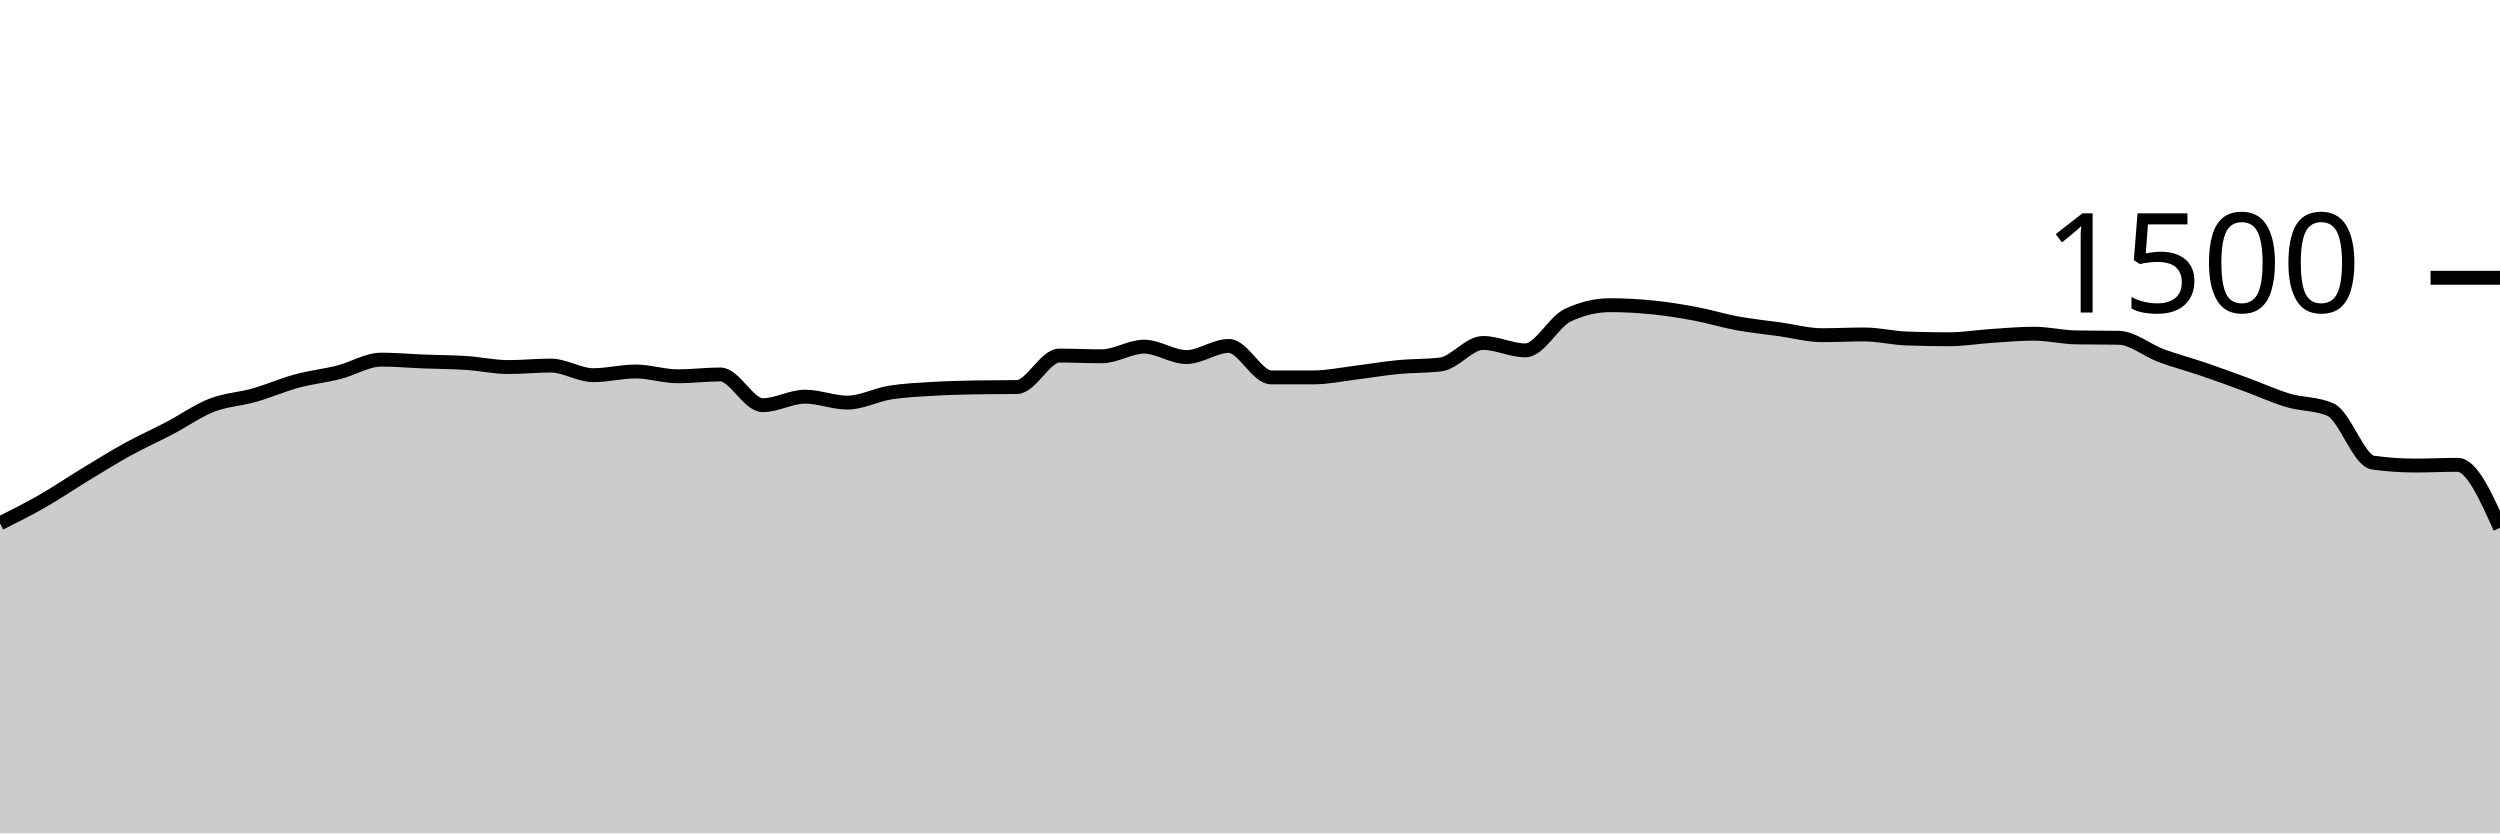
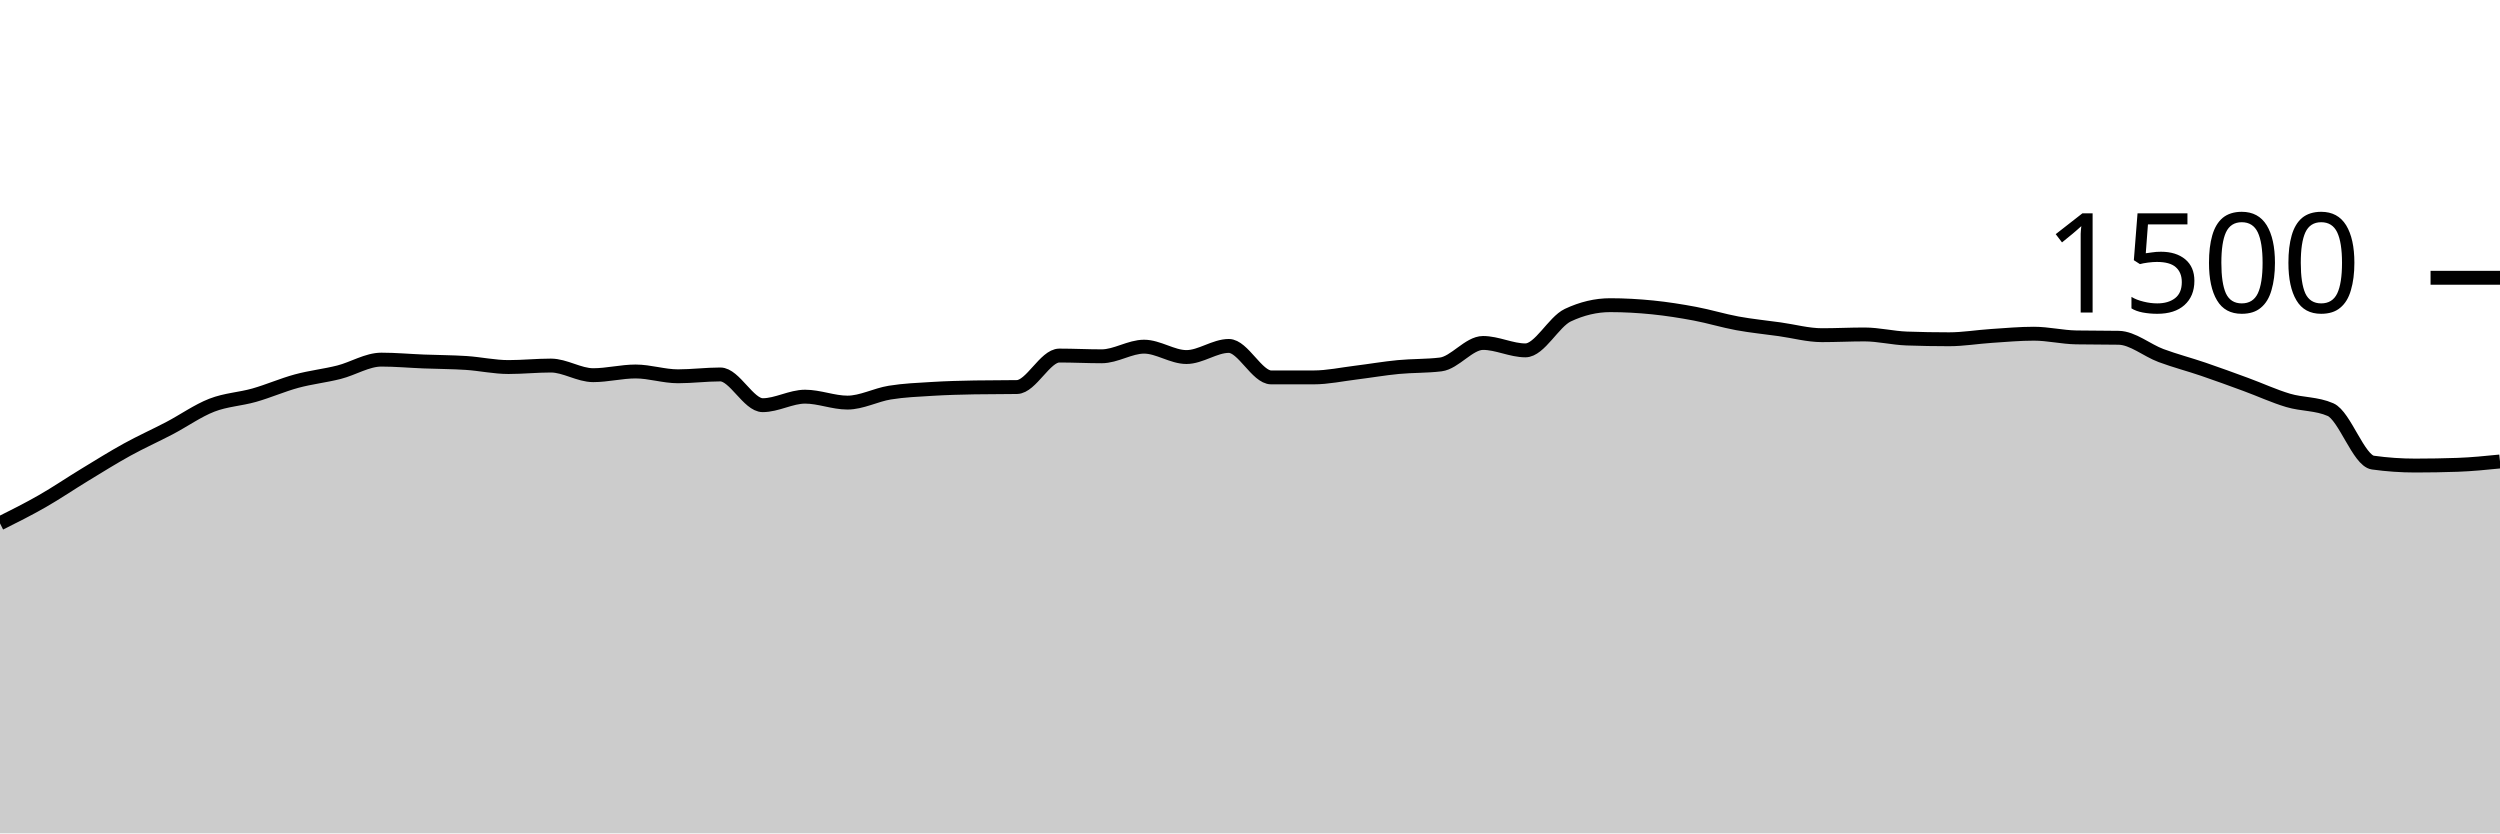
<svg xmlns="http://www.w3.org/2000/svg" viewBox="0 0 180 60">
  <g transform="translate(0,20)">
-     <path class="area" fill="rgba(0, 0, 0, 0.2)" d="M0,17.68C1.017,17.171,2.034,16.662,3.051,16.08C4.068,15.498,5.085,14.804,6.102,14.187C7.119,13.569,8.136,12.933,9.153,12.373C10.169,11.813,11.186,11.36,12.203,10.827C13.22,10.293,14.237,9.569,15.254,9.173C16.271,8.778,17.288,8.742,18.305,8.453C19.322,8.164,20.339,7.716,21.356,7.44C22.373,7.164,23.39,7.058,24.407,6.8C25.424,6.542,26.441,5.893,27.458,5.893C28.475,5.893,29.492,5.987,30.508,6.027C31.525,6.067,32.542,6.067,33.559,6.133C34.576,6.2,35.593,6.427,36.61,6.427C37.627,6.427,38.644,6.32,39.661,6.32C40.678,6.32,41.695,7.013,42.712,7.013C43.729,7.013,44.746,6.747,45.763,6.747C46.78,6.747,47.797,7.093,48.814,7.093C49.831,7.093,50.847,6.96,51.864,6.96C52.881,6.96,53.898,9.173,54.915,9.173C55.932,9.173,56.949,8.56,57.966,8.56C58.983,8.56,60,8.987,61.017,8.987C62.034,8.987,63.051,8.431,64.068,8.267C65.085,8.102,66.102,8.062,67.119,8C68.136,7.938,69.153,7.911,70.169,7.893C71.186,7.876,72.203,7.884,73.22,7.867C74.237,7.849,75.254,5.6,76.271,5.6C77.288,5.6,78.305,5.653,79.322,5.653C80.339,5.653,81.356,4.96,82.373,4.96C83.39,4.96,84.407,5.707,85.424,5.707C86.441,5.707,87.458,4.907,88.475,4.907C89.492,4.907,90.508,7.173,91.525,7.173C92.542,7.173,93.559,7.173,94.576,7.173C95.593,7.173,96.61,6.951,97.627,6.827C98.644,6.702,99.661,6.524,100.678,6.427C101.695,6.329,102.712,6.364,103.729,6.24C104.746,6.116,105.763,4.693,106.78,4.693C107.797,4.693,108.814,5.227,109.831,5.227C110.847,5.227,111.864,3.173,112.881,2.693C113.898,2.213,114.915,1.973,115.932,1.973C116.949,1.973,117.966,2.031,118.983,2.133C120,2.236,121.017,2.396,122.034,2.587C123.051,2.778,124.068,3.093,125.085,3.28C126.102,3.467,127.119,3.564,128.136,3.707C129.153,3.849,130.169,4.133,131.186,4.133C132.203,4.133,133.22,4.08,134.237,4.08C135.254,4.08,136.271,4.338,137.288,4.373C138.305,4.409,139.322,4.427,140.339,4.427C141.356,4.427,142.373,4.253,143.39,4.187C144.407,4.12,145.424,4.027,146.441,4.027C147.458,4.027,148.475,4.276,149.492,4.293C150.508,4.311,151.525,4.302,152.542,4.32C153.559,4.338,154.576,5.222,155.593,5.6C156.61,5.978,157.627,6.24,158.644,6.587C159.661,6.933,160.678,7.307,161.695,7.68C162.712,8.053,163.729,8.524,164.746,8.827C165.763,9.129,166.78,9.049,167.797,9.493C168.814,9.938,169.831,13.164,170.847,13.307C171.864,13.449,172.881,13.52,173.898,13.52C174.915,13.52,175.932,13.467,176.949,13.467C177.966,13.467,178.983,15.733,180,18L180,40C178.983,40,177.966,40,176.949,40C175.932,40,174.915,40,173.898,40C172.881,40,171.864,40,170.847,40C169.831,40,168.814,40,167.797,40C166.78,40,165.763,40,164.746,40C163.729,40,162.712,40,161.695,40C160.678,40,159.661,40,158.644,40C157.627,40,156.61,40,155.593,40C154.576,40,153.559,40,152.542,40C151.525,40,150.508,40,149.492,40C148.475,40,147.458,40,146.441,40C145.424,40,144.407,40,143.39,40C142.373,40,141.356,40,140.339,40C139.322,40,138.305,40,137.288,40C136.271,40,135.254,40,134.237,40C133.22,40,132.203,40,131.186,40C130.169,40,129.153,40,128.136,40C127.119,40,126.102,40,125.085,40C124.068,40,123.051,40,122.034,40C121.017,40,120,40,118.983,40C117.966,40,116.949,40,115.932,40C114.915,40,113.898,40,112.881,40C111.864,40,110.847,40,109.831,40C108.814,40,107.797,40,106.78,40C105.763,40,104.746,40,103.729,40C102.712,40,101.695,40,100.678,40C99.661,40,98.644,40,97.627,40C96.61,40,95.593,40,94.576,40C93.559,40,92.542,40,91.525,40C90.508,40,89.492,40,88.475,40C87.458,40,86.441,40,85.424,40C84.407,40,83.39,40,82.373,40C81.356,40,80.339,40,79.322,40C78.305,40,77.288,40,76.271,40C75.254,40,74.237,40,73.22,40C72.203,40,71.186,40,70.169,40C69.153,40,68.136,40,67.119,40C66.102,40,65.085,40,64.068,40C63.051,40,62.034,40,61.017,40C60,40,58.983,40,57.966,40C56.949,40,55.932,40,54.915,40C53.898,40,52.881,40,51.864,40C50.847,40,49.831,40,48.814,40C47.797,40,46.78,40,45.763,40C44.746,40,43.729,40,42.712,40C41.695,40,40.678,40,39.661,40C38.644,40,37.627,40,36.61,40C35.593,40,34.576,40,33.559,40C32.542,40,31.525,40,30.508,40C29.492,40,28.475,40,27.458,40C26.441,40,25.424,40,24.407,40C23.39,40,22.373,40,21.356,40C20.339,40,19.322,40,18.305,40C17.288,40,16.271,40,15.254,40C14.237,40,13.22,40,12.203,40C11.186,40,10.169,40,9.153,40C8.136,40,7.119,40,6.102,40C5.085,40,4.068,40,3.051,40C2.034,40,1.017,40,0,40Z" />
-     <path class="line" stroke="black" fill="none" d="M0,17.68C1.017,17.171,2.034,16.662,3.051,16.08C4.068,15.498,5.085,14.804,6.102,14.187C7.119,13.569,8.136,12.933,9.153,12.373C10.169,11.813,11.186,11.36,12.203,10.827C13.22,10.293,14.237,9.569,15.254,9.173C16.271,8.778,17.288,8.742,18.305,8.453C19.322,8.164,20.339,7.716,21.356,7.44C22.373,7.164,23.39,7.058,24.407,6.8C25.424,6.542,26.441,5.893,27.458,5.893C28.475,5.893,29.492,5.987,30.508,6.027C31.525,6.067,32.542,6.067,33.559,6.133C34.576,6.2,35.593,6.427,36.61,6.427C37.627,6.427,38.644,6.32,39.661,6.32C40.678,6.32,41.695,7.013,42.712,7.013C43.729,7.013,44.746,6.747,45.763,6.747C46.78,6.747,47.797,7.093,48.814,7.093C49.831,7.093,50.847,6.96,51.864,6.96C52.881,6.96,53.898,9.173,54.915,9.173C55.932,9.173,56.949,8.56,57.966,8.56C58.983,8.56,60,8.987,61.017,8.987C62.034,8.987,63.051,8.431,64.068,8.267C65.085,8.102,66.102,8.062,67.119,8C68.136,7.938,69.153,7.911,70.169,7.893C71.186,7.876,72.203,7.884,73.22,7.867C74.237,7.849,75.254,5.6,76.271,5.6C77.288,5.6,78.305,5.653,79.322,5.653C80.339,5.653,81.356,4.96,82.373,4.96C83.39,4.96,84.407,5.707,85.424,5.707C86.441,5.707,87.458,4.907,88.475,4.907C89.492,4.907,90.508,7.173,91.525,7.173C92.542,7.173,93.559,7.173,94.576,7.173C95.593,7.173,96.61,6.951,97.627,6.827C98.644,6.702,99.661,6.524,100.678,6.427C101.695,6.329,102.712,6.364,103.729,6.24C104.746,6.116,105.763,4.693,106.78,4.693C107.797,4.693,108.814,5.227,109.831,5.227C110.847,5.227,111.864,3.173,112.881,2.693C113.898,2.213,114.915,1.973,115.932,1.973C116.949,1.973,117.966,2.031,118.983,2.133C120,2.236,121.017,2.396,122.034,2.587C123.051,2.778,124.068,3.093,125.085,3.28C126.102,3.467,127.119,3.564,128.136,3.707C129.153,3.849,130.169,4.133,131.186,4.133C132.203,4.133,133.22,4.08,134.237,4.08C135.254,4.08,136.271,4.338,137.288,4.373C138.305,4.409,139.322,4.427,140.339,4.427C141.356,4.427,142.373,4.253,143.39,4.187C144.407,4.12,145.424,4.027,146.441,4.027C147.458,4.027,148.475,4.276,149.492,4.293C150.508,4.311,151.525,4.302,152.542,4.32C153.559,4.338,154.576,5.222,155.593,5.6C156.61,5.978,157.627,6.24,158.644,6.587C159.661,6.933,160.678,7.307,161.695,7.68C162.712,8.053,163.729,8.524,164.746,8.827C165.763,9.129,166.78,9.049,167.797,9.493C168.814,9.938,169.831,13.164,170.847,13.307C171.864,13.449,172.881,13.52,173.898,13.52C174.915,13.52,175.932,13.467,176.949,13.467C177.966,13.467,178.983,15.733,180,18" />
+     <path class="area" fill="rgba(0, 0, 0, 0.2)" d="M0,17.68C1.017,17.171,2.034,16.662,3.051,16.08C4.068,15.498,5.085,14.804,6.102,14.187C7.119,13.569,8.136,12.933,9.153,12.373C10.169,11.813,11.186,11.36,12.203,10.827C13.22,10.293,14.237,9.569,15.254,9.173C16.271,8.778,17.288,8.742,18.305,8.453C19.322,8.164,20.339,7.716,21.356,7.44C22.373,7.164,23.39,7.058,24.407,6.8C25.424,6.542,26.441,5.893,27.458,5.893C28.475,5.893,29.492,5.987,30.508,6.027C31.525,6.067,32.542,6.067,33.559,6.133C34.576,6.2,35.593,6.427,36.61,6.427C37.627,6.427,38.644,6.32,39.661,6.32C40.678,6.32,41.695,7.013,42.712,7.013C43.729,7.013,44.746,6.747,45.763,6.747C46.78,6.747,47.797,7.093,48.814,7.093C49.831,7.093,50.847,6.96,51.864,6.96C52.881,6.96,53.898,9.173,54.915,9.173C55.932,9.173,56.949,8.56,57.966,8.56C58.983,8.56,60,8.987,61.017,8.987C62.034,8.987,63.051,8.431,64.068,8.267C65.085,8.102,66.102,8.062,67.119,8C68.136,7.938,69.153,7.911,70.169,7.893C71.186,7.876,72.203,7.884,73.22,7.867C74.237,7.849,75.254,5.6,76.271,5.6C77.288,5.6,78.305,5.653,79.322,5.653C80.339,5.653,81.356,4.96,82.373,4.96C83.39,4.96,84.407,5.707,85.424,5.707C86.441,5.707,87.458,4.907,88.475,4.907C89.492,4.907,90.508,7.173,91.525,7.173C92.542,7.173,93.559,7.173,94.576,7.173C95.593,7.173,96.61,6.951,97.627,6.827C98.644,6.702,99.661,6.524,100.678,6.427C101.695,6.329,102.712,6.364,103.729,6.24C104.746,6.116,105.763,4.693,106.78,4.693C107.797,4.693,108.814,5.227,109.831,5.227C110.847,5.227,111.864,3.173,112.881,2.693C113.898,2.213,114.915,1.973,115.932,1.973C116.949,1.973,117.966,2.031,118.983,2.133C120,2.236,121.017,2.396,122.034,2.587C123.051,2.778,124.068,3.093,125.085,3.28C126.102,3.467,127.119,3.564,128.136,3.707C129.153,3.849,130.169,4.133,131.186,4.133C132.203,4.133,133.22,4.08,134.237,4.08C135.254,4.08,136.271,4.338,137.288,4.373C138.305,4.409,139.322,4.427,140.339,4.427C141.356,4.427,142.373,4.253,143.39,4.187C144.407,4.12,145.424,4.027,146.441,4.027C147.458,4.027,148.475,4.276,149.492,4.293C150.508,4.311,151.525,4.302,152.542,4.32C153.559,4.338,154.576,5.222,155.593,5.6C156.61,5.978,157.627,6.24,158.644,6.587C159.661,6.933,160.678,7.307,161.695,7.68C162.712,8.053,163.729,8.524,164.746,8.827C165.763,9.129,166.78,9.049,167.797,9.493C168.814,9.938,169.831,13.164,170.847,13.307C171.864,13.449,172.881,13.52,173.898,13.52C174.915,13.52,175.932,13.502,176.949,13.467C177.966,13.431,178.983,13.329,180,13.227L180,40C178.983,40,177.966,40,176.949,40C175.932,40,174.915,40,173.898,40C172.881,40,171.864,40,170.847,40C169.831,40,168.814,40,167.797,40C166.78,40,165.763,40,164.746,40C163.729,40,162.712,40,161.695,40C160.678,40,159.661,40,158.644,40C157.627,40,156.61,40,155.593,40C154.576,40,153.559,40,152.542,40C151.525,40,150.508,40,149.492,40C148.475,40,147.458,40,146.441,40C145.424,40,144.407,40,143.39,40C142.373,40,141.356,40,140.339,40C139.322,40,138.305,40,137.288,40C136.271,40,135.254,40,134.237,40C133.22,40,132.203,40,131.186,40C130.169,40,129.153,40,128.136,40C127.119,40,126.102,40,125.085,40C124.068,40,123.051,40,122.034,40C121.017,40,120,40,118.983,40C117.966,40,116.949,40,115.932,40C114.915,40,113.898,40,112.881,40C111.864,40,110.847,40,109.831,40C108.814,40,107.797,40,106.78,40C105.763,40,104.746,40,103.729,40C102.712,40,101.695,40,100.678,40C99.661,40,98.644,40,97.627,40C96.61,40,95.593,40,94.576,40C93.559,40,92.542,40,91.525,40C90.508,40,89.492,40,88.475,40C87.458,40,86.441,40,85.424,40C84.407,40,83.39,40,82.373,40C81.356,40,80.339,40,79.322,40C78.305,40,77.288,40,76.271,40C75.254,40,74.237,40,73.22,40C72.203,40,71.186,40,70.169,40C69.153,40,68.136,40,67.119,40C66.102,40,65.085,40,64.068,40C63.051,40,62.034,40,61.017,40C60,40,58.983,40,57.966,40C56.949,40,55.932,40,54.915,40C53.898,40,52.881,40,51.864,40C50.847,40,49.831,40,48.814,40C47.797,40,46.78,40,45.763,40C44.746,40,43.729,40,42.712,40C41.695,40,40.678,40,39.661,40C38.644,40,37.627,40,36.61,40C35.593,40,34.576,40,33.559,40C32.542,40,31.525,40,30.508,40C29.492,40,28.475,40,27.458,40C26.441,40,25.424,40,24.407,40C23.39,40,22.373,40,21.356,40C20.339,40,19.322,40,18.305,40C17.288,40,16.271,40,15.254,40C14.237,40,13.22,40,12.203,40C11.186,40,10.169,40,9.153,40C8.136,40,7.119,40,6.102,40C5.085,40,4.068,40,3.051,40C2.034,40,1.017,40,0,40Z" />
+     <path class="line" stroke="black" fill="none" d="M0,17.68C1.017,17.171,2.034,16.662,3.051,16.08C4.068,15.498,5.085,14.804,6.102,14.187C7.119,13.569,8.136,12.933,9.153,12.373C10.169,11.813,11.186,11.36,12.203,10.827C13.22,10.293,14.237,9.569,15.254,9.173C16.271,8.778,17.288,8.742,18.305,8.453C19.322,8.164,20.339,7.716,21.356,7.44C22.373,7.164,23.39,7.058,24.407,6.8C25.424,6.542,26.441,5.893,27.458,5.893C28.475,5.893,29.492,5.987,30.508,6.027C31.525,6.067,32.542,6.067,33.559,6.133C34.576,6.2,35.593,6.427,36.61,6.427C37.627,6.427,38.644,6.32,39.661,6.32C40.678,6.32,41.695,7.013,42.712,7.013C43.729,7.013,44.746,6.747,45.763,6.747C46.78,6.747,47.797,7.093,48.814,7.093C49.831,7.093,50.847,6.96,51.864,6.96C52.881,6.96,53.898,9.173,54.915,9.173C55.932,9.173,56.949,8.56,57.966,8.56C58.983,8.56,60,8.987,61.017,8.987C62.034,8.987,63.051,8.431,64.068,8.267C65.085,8.102,66.102,8.062,67.119,8C68.136,7.938,69.153,7.911,70.169,7.893C71.186,7.876,72.203,7.884,73.22,7.867C74.237,7.849,75.254,5.6,76.271,5.6C77.288,5.6,78.305,5.653,79.322,5.653C80.339,5.653,81.356,4.96,82.373,4.96C83.39,4.96,84.407,5.707,85.424,5.707C86.441,5.707,87.458,4.907,88.475,4.907C89.492,4.907,90.508,7.173,91.525,7.173C92.542,7.173,93.559,7.173,94.576,7.173C95.593,7.173,96.61,6.951,97.627,6.827C98.644,6.702,99.661,6.524,100.678,6.427C101.695,6.329,102.712,6.364,103.729,6.24C104.746,6.116,105.763,4.693,106.78,4.693C107.797,4.693,108.814,5.227,109.831,5.227C110.847,5.227,111.864,3.173,112.881,2.693C113.898,2.213,114.915,1.973,115.932,1.973C116.949,1.973,117.966,2.031,118.983,2.133C120,2.236,121.017,2.396,122.034,2.587C123.051,2.778,124.068,3.093,125.085,3.28C126.102,3.467,127.119,3.564,128.136,3.707C129.153,3.849,130.169,4.133,131.186,4.133C132.203,4.133,133.22,4.08,134.237,4.08C135.254,4.08,136.271,4.338,137.288,4.373C138.305,4.409,139.322,4.427,140.339,4.427C141.356,4.427,142.373,4.253,143.39,4.187C144.407,4.12,145.424,4.027,146.441,4.027C147.458,4.027,148.475,4.276,149.492,4.293C150.508,4.311,151.525,4.302,152.542,4.32C153.559,4.338,154.576,5.222,155.593,5.6C156.61,5.978,157.627,6.24,158.644,6.587C159.661,6.933,160.678,7.307,161.695,7.68C162.712,8.053,163.729,8.524,164.746,8.827C165.763,9.129,166.78,9.049,167.797,9.493C168.814,9.938,169.831,13.164,170.847,13.307C171.864,13.449,172.881,13.52,173.898,13.52C174.915,13.52,175.932,13.502,176.949,13.467C177.966,13.431,178.983,13.329,180,13.227" />
    <path class="axis-ceiling" stroke-width="1" stroke="black" fill="none" d="M175,0L180,0" />
    <text class="axis-ceiling-label" font-family="sans-serif" text-anchor="end" font-size="10px" x="170" y="2.5">1500</text>
  </g>
</svg>
